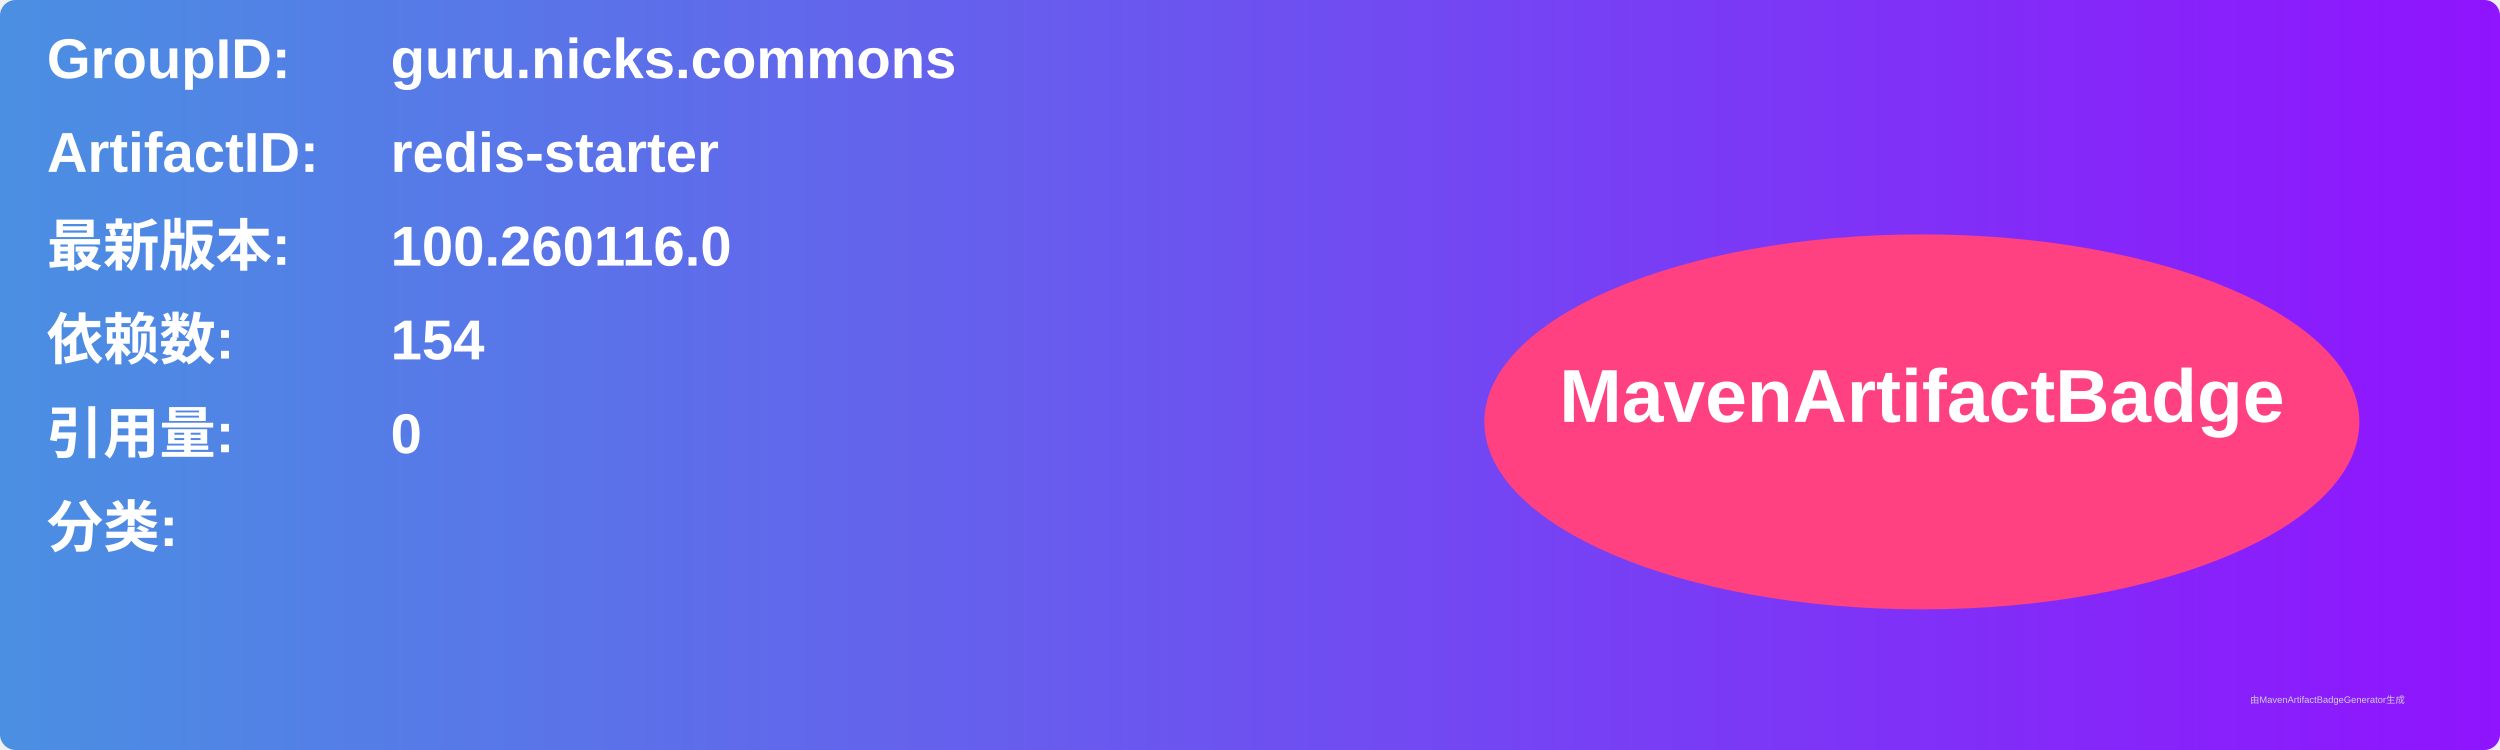
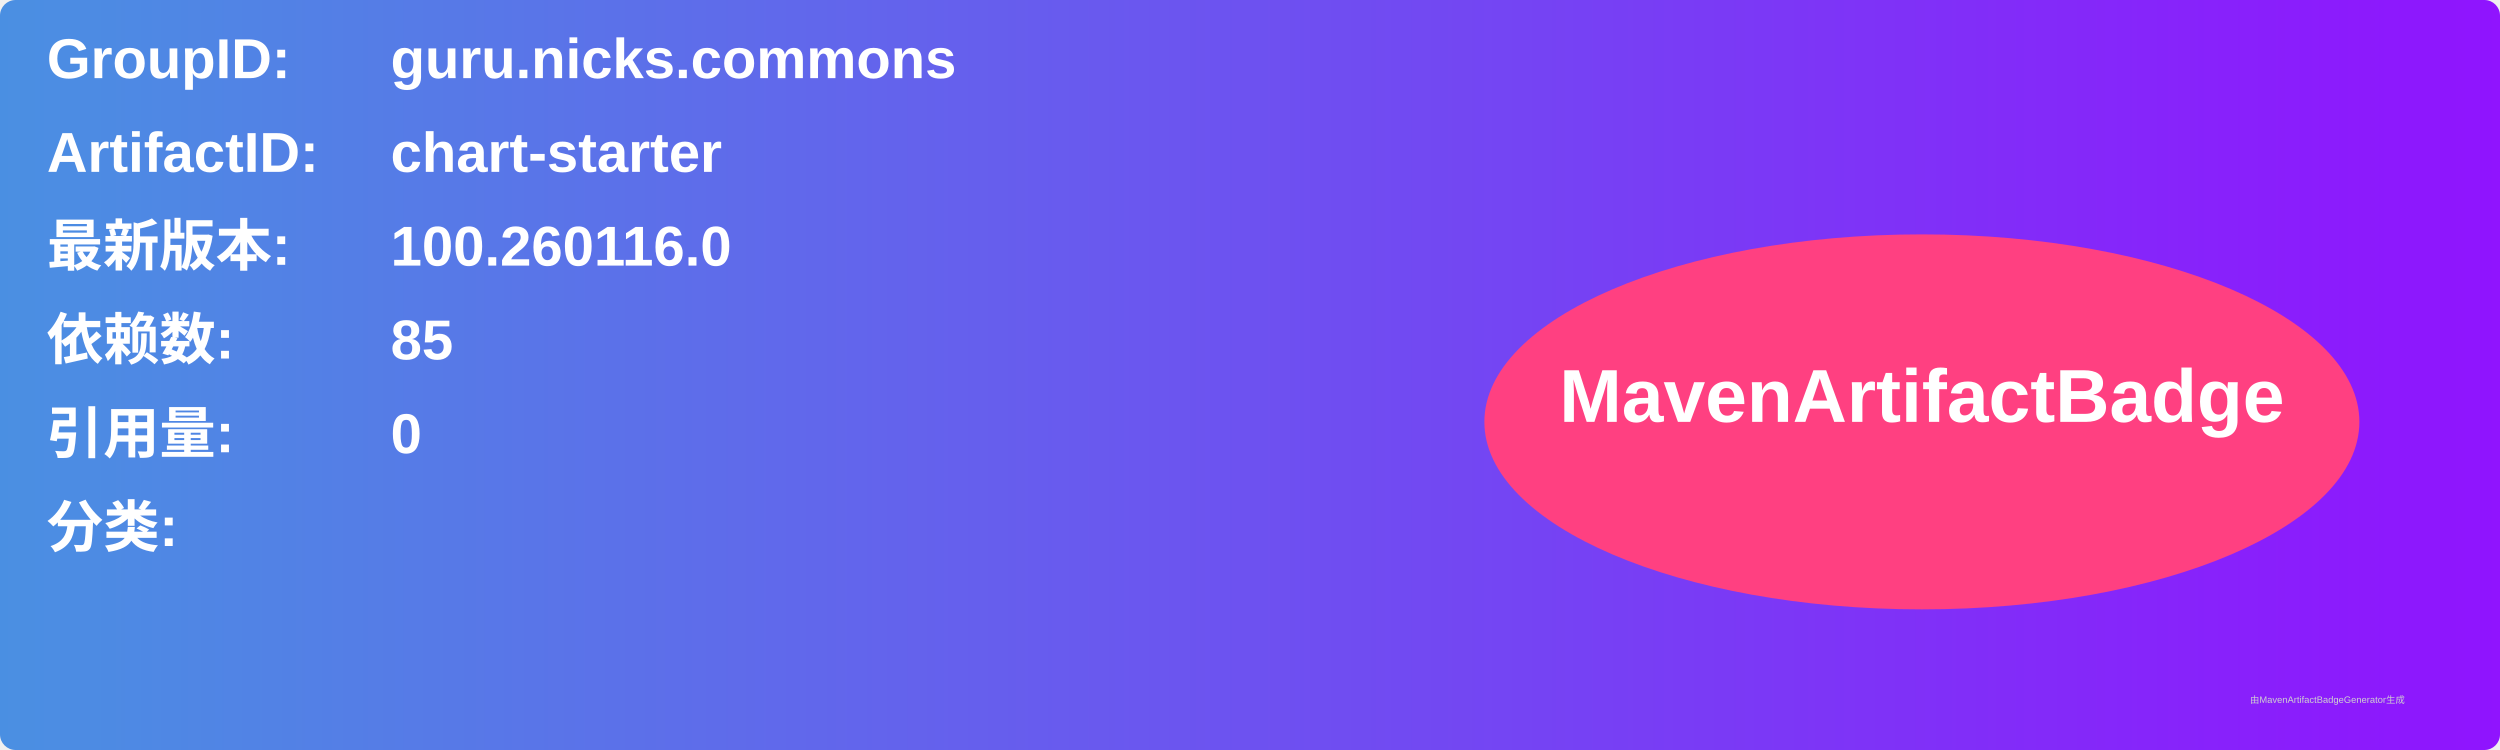
<svg xmlns="http://www.w3.org/2000/svg" width="800" height="240" viewBox="0 0 800 240">
  <linearGradient id="grad" x1="0%" y1="0%" x2="100%" y2="0%">
    <stop offset="0%" stop-color="#4a90e2" />
    <stop offset="100%" stop-color="#9013fe" />
  </linearGradient>
  <rect width="100%" height="100%" rx="5" ry="5" fill="url(#grad)" />
  <g transform="translate(15, 15)">
    <text x="0" y="10" font-family="Arial" font-size="18" fill="white" font-weight="bold" width="260">GroupID:</text>
    <text x="110" y="10" font-family="Arial" font-size="18" fill="white" font-weight="bold" width="460">guru.nicks.commons</text>
    <text x="0" y="40" font-family="Arial" font-size="18" fill="white" font-weight="bold" width="260">ArtifactID:</text>
-     <text x="110" y="40" font-family="Arial" font-size="18" fill="white" font-weight="bold" width="460">redis-starter</text>
+     <text x="110" y="40" font-family="Arial" font-size="18" fill="white" font-weight="bold" width="460">chart-starter</text>
    <text x="0" y="70" font-family="Arial" font-size="18" fill="white" font-weight="bold">最新版本:</text>
    <text x="110" y="70" font-family="Arial" font-size="18" fill="white" font-weight="bold">
      <tspan font-weight="bold">100.260116.0</tspan>
    </text>
    <text x="0" y="100" font-family="Arial" font-size="18" fill="white" font-weight="bold">依赖数: </text>
    <text x="110" y="100" font-family="Arial" font-size="18" fill="white">
-       <tspan font-weight="bold">154</tspan>
+       <tspan font-weight="bold">85</tspan>
    </text>
    <text x="0" y="130" font-family="Arial" font-size="18" fill="white" font-weight="bold">引用量: </text>
    <text x="110" y="130" font-family="Arial" font-size="18" fill="white">
      <tspan font-weight="bold">0</tspan>
    </text>
    <text x="0" y="160" font-family="Arial" font-size="18" fill="white" font-weight="bold">分类:</text>
    <text x="10" y="190" font-family="Arial" font-size="10" fill="white">
      <tspan font-weight="bold" />
    </text>
    <ellipse cx="600" cy="120" rx="140" ry="60" fill="#ff4081" />
    <text x="600" y="120" text-anchor="middle" font-family="Arial" font-size="24" fill="white" font-weight="bold">MavenArtifactBadge</text>
  </g>
  <text x="720" y="225" font-family="Arial" font-size="3" fill="#d0d0d0">由MavenArtifactBadgeGenerator生成</text>
</svg>
